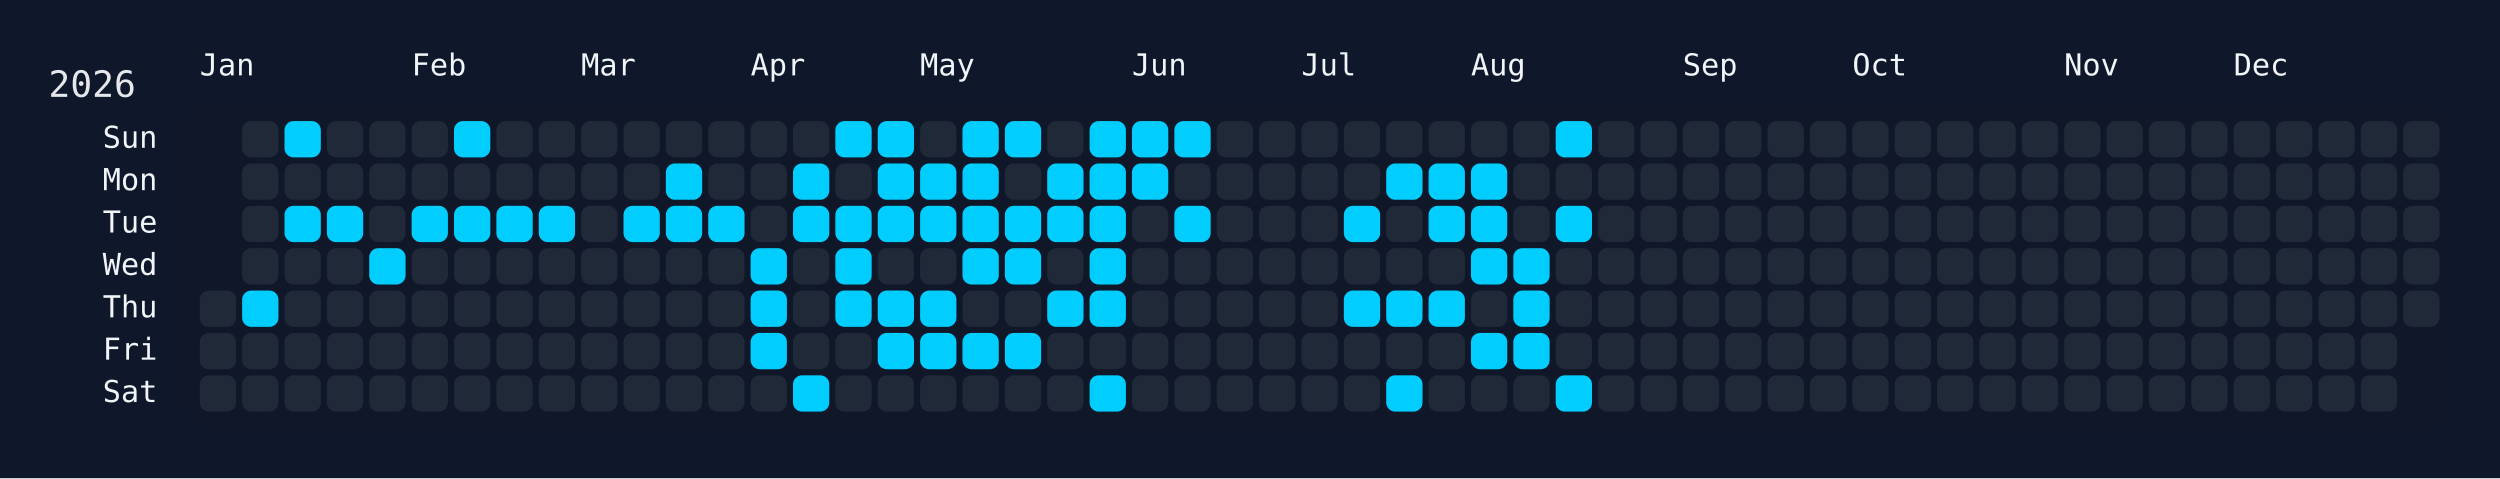
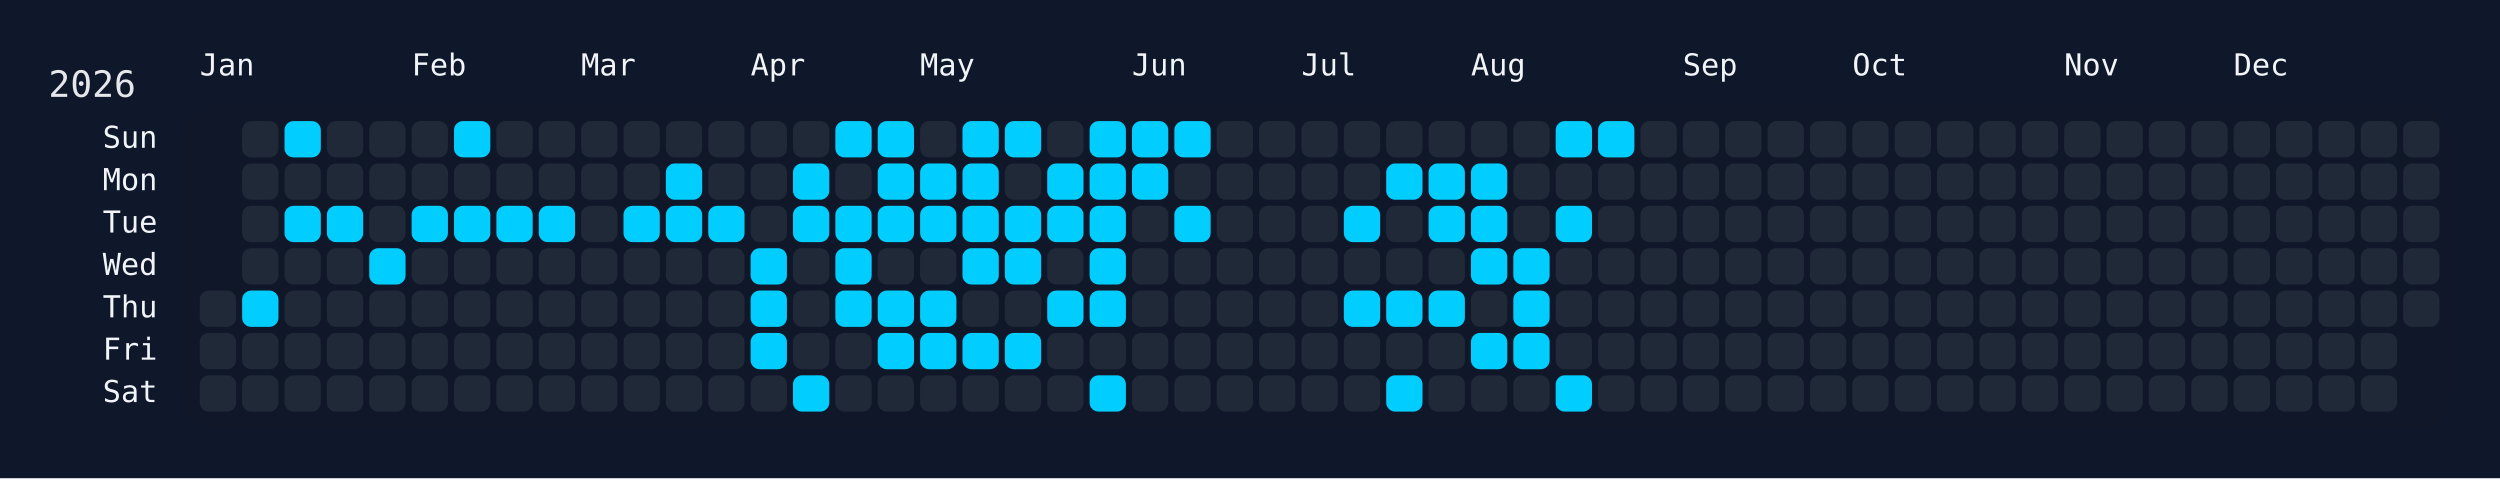
<svg xmlns="http://www.w3.org/2000/svg" width="826" height="158" viewBox="0 0 826 158">
  <rect width="826" height="158" fill="#0f172a" />
  <rect x="60" y="34" width="750" height="108" rx="12" ry="12" fill="rgba(15, 23, 42, 0.8)" />
  <text x="16" y="32" font-size="12" fill="#e5e7eb" font-family="JetBrains Mono, ui-monospace, SFMono-Regular, Menlo, Monaco, Consolas, monospace">2026</text>
  <text x="66" y="18" font-size="10" fill="#f1f5f9" font-family="JetBrains Mono, ui-monospace, SFMono-Regular, Menlo, Monaco, Consolas, monospace" dominant-baseline="hanging">Jan</text>
  <text x="136" y="18" font-size="10" fill="#f1f5f9" font-family="JetBrains Mono, ui-monospace, SFMono-Regular, Menlo, Monaco, Consolas, monospace" dominant-baseline="hanging">Feb</text>
  <text x="192" y="18" font-size="10" fill="#f1f5f9" font-family="JetBrains Mono, ui-monospace, SFMono-Regular, Menlo, Monaco, Consolas, monospace" dominant-baseline="hanging">Mar</text>
  <text x="248" y="18" font-size="10" fill="#f1f5f9" font-family="JetBrains Mono, ui-monospace, SFMono-Regular, Menlo, Monaco, Consolas, monospace" dominant-baseline="hanging">Apr</text>
  <text x="304" y="18" font-size="10" fill="#f1f5f9" font-family="JetBrains Mono, ui-monospace, SFMono-Regular, Menlo, Monaco, Consolas, monospace" dominant-baseline="hanging">May</text>
  <text x="374" y="18" font-size="10" fill="#f1f5f9" font-family="JetBrains Mono, ui-monospace, SFMono-Regular, Menlo, Monaco, Consolas, monospace" dominant-baseline="hanging">Jun</text>
  <text x="430" y="18" font-size="10" fill="#f1f5f9" font-family="JetBrains Mono, ui-monospace, SFMono-Regular, Menlo, Monaco, Consolas, monospace" dominant-baseline="hanging">Jul</text>
  <text x="486" y="18" font-size="10" fill="#f1f5f9" font-family="JetBrains Mono, ui-monospace, SFMono-Regular, Menlo, Monaco, Consolas, monospace" dominant-baseline="hanging">Aug</text>
  <text x="556" y="18" font-size="10" fill="#f1f5f9" font-family="JetBrains Mono, ui-monospace, SFMono-Regular, Menlo, Monaco, Consolas, monospace" dominant-baseline="hanging">Sep</text>
  <text x="612" y="18" font-size="10" fill="#f1f5f9" font-family="JetBrains Mono, ui-monospace, SFMono-Regular, Menlo, Monaco, Consolas, monospace" dominant-baseline="hanging">Oct</text>
  <text x="682" y="18" font-size="10" fill="#f1f5f9" font-family="JetBrains Mono, ui-monospace, SFMono-Regular, Menlo, Monaco, Consolas, monospace" dominant-baseline="hanging">Nov</text>
  <text x="738" y="18" font-size="10" fill="#f1f5f9" font-family="JetBrains Mono, ui-monospace, SFMono-Regular, Menlo, Monaco, Consolas, monospace" dominant-baseline="hanging">Dec</text>
  <text x="52" y="46.0" font-size="10" fill="#f1f5f9" font-family="JetBrains Mono, ui-monospace, SFMono-Regular, Menlo, Monaco, Consolas, monospace" text-anchor="end" dominant-baseline="middle">Sun</text>
  <text x="52" y="60.0" font-size="10" fill="#f1f5f9" font-family="JetBrains Mono, ui-monospace, SFMono-Regular, Menlo, Monaco, Consolas, monospace" text-anchor="end" dominant-baseline="middle">Mon</text>
  <text x="52" y="74.0" font-size="10" fill="#f1f5f9" font-family="JetBrains Mono, ui-monospace, SFMono-Regular, Menlo, Monaco, Consolas, monospace" text-anchor="end" dominant-baseline="middle">Tue</text>
  <text x="52" y="88.0" font-size="10" fill="#f1f5f9" font-family="JetBrains Mono, ui-monospace, SFMono-Regular, Menlo, Monaco, Consolas, monospace" text-anchor="end" dominant-baseline="middle">Wed</text>
  <text x="52" y="102.0" font-size="10" fill="#f1f5f9" font-family="JetBrains Mono, ui-monospace, SFMono-Regular, Menlo, Monaco, Consolas, monospace" text-anchor="end" dominant-baseline="middle">Thu</text>
  <text x="52" y="116.0" font-size="10" fill="#f1f5f9" font-family="JetBrains Mono, ui-monospace, SFMono-Regular, Menlo, Monaco, Consolas, monospace" text-anchor="end" dominant-baseline="middle">Fri</text>
  <text x="52" y="130.0" font-size="10" fill="#f1f5f9" font-family="JetBrains Mono, ui-monospace, SFMono-Regular, Menlo, Monaco, Consolas, monospace" text-anchor="end" dominant-baseline="middle">Sat</text>
  <g transform="translate(66,40)">
    <rect x="0" y="56" width="12" height="12" rx="3" ry="3" fill="#1f2937" data-date="2026-01-01" />
    <rect x="0" y="70" width="12" height="12" rx="3" ry="3" fill="#1f2937" data-date="2026-01-02" />
    <rect x="0" y="84" width="12" height="12" rx="3" ry="3" fill="#1f2937" data-date="2026-01-03" />
    <rect x="14" y="0" width="12" height="12" rx="3" ry="3" fill="#1f2937" data-date="2026-01-04" />
    <rect x="14" y="14" width="12" height="12" rx="3" ry="3" fill="#1f2937" data-date="2026-01-05" />
    <rect x="14" y="28" width="12" height="12" rx="3" ry="3" fill="#1f2937" data-date="2026-01-06" />
    <rect x="14" y="42" width="12" height="12" rx="3" ry="3" fill="#1f2937" data-date="2026-01-07" />
    <rect x="14" y="56" width="12" height="12" rx="3" ry="3" fill="#01cdfe" data-date="2026-01-08" />
    <rect x="14" y="70" width="12" height="12" rx="3" ry="3" fill="#1f2937" data-date="2026-01-09" />
    <rect x="14" y="84" width="12" height="12" rx="3" ry="3" fill="#1f2937" data-date="2026-01-10" />
    <rect x="28" y="0" width="12" height="12" rx="3" ry="3" fill="#01cdfe" data-date="2026-01-11" />
    <rect x="28" y="14" width="12" height="12" rx="3" ry="3" fill="#1f2937" data-date="2026-01-12" />
    <rect x="28" y="28" width="12" height="12" rx="3" ry="3" fill="#01cdfe" data-date="2026-01-13" />
    <rect x="28" y="42" width="12" height="12" rx="3" ry="3" fill="#1f2937" data-date="2026-01-14" />
    <rect x="28" y="56" width="12" height="12" rx="3" ry="3" fill="#1f2937" data-date="2026-01-15" />
    <rect x="28" y="70" width="12" height="12" rx="3" ry="3" fill="#1f2937" data-date="2026-01-16" />
    <rect x="28" y="84" width="12" height="12" rx="3" ry="3" fill="#1f2937" data-date="2026-01-17" />
    <rect x="42" y="0" width="12" height="12" rx="3" ry="3" fill="#1f2937" data-date="2026-01-18" />
    <rect x="42" y="14" width="12" height="12" rx="3" ry="3" fill="#1f2937" data-date="2026-01-19" />
    <rect x="42" y="28" width="12" height="12" rx="3" ry="3" fill="#01cdfe" data-date="2026-01-20" />
    <rect x="42" y="42" width="12" height="12" rx="3" ry="3" fill="#1f2937" data-date="2026-01-21" />
    <rect x="42" y="56" width="12" height="12" rx="3" ry="3" fill="#1f2937" data-date="2026-01-22" />
    <rect x="42" y="70" width="12" height="12" rx="3" ry="3" fill="#1f2937" data-date="2026-01-23" />
    <rect x="42" y="84" width="12" height="12" rx="3" ry="3" fill="#1f2937" data-date="2026-01-24" />
    <rect x="56" y="0" width="12" height="12" rx="3" ry="3" fill="#1f2937" data-date="2026-01-25" />
    <rect x="56" y="14" width="12" height="12" rx="3" ry="3" fill="#1f2937" data-date="2026-01-26" />
    <rect x="56" y="28" width="12" height="12" rx="3" ry="3" fill="#1f2937" data-date="2026-01-27" />
    <rect x="56" y="42" width="12" height="12" rx="3" ry="3" fill="#01cdfe" data-date="2026-01-28" />
    <rect x="56" y="56" width="12" height="12" rx="3" ry="3" fill="#1f2937" data-date="2026-01-29" />
    <rect x="56" y="70" width="12" height="12" rx="3" ry="3" fill="#1f2937" data-date="2026-01-30" />
    <rect x="56" y="84" width="12" height="12" rx="3" ry="3" fill="#1f2937" data-date="2026-01-31" />
    <rect x="70" y="0" width="12" height="12" rx="3" ry="3" fill="#1f2937" data-date="2026-02-01" />
    <rect x="70" y="14" width="12" height="12" rx="3" ry="3" fill="#1f2937" data-date="2026-02-02" />
    <rect x="70" y="28" width="12" height="12" rx="3" ry="3" fill="#01cdfe" data-date="2026-02-03" />
    <rect x="70" y="42" width="12" height="12" rx="3" ry="3" fill="#1f2937" data-date="2026-02-04" />
    <rect x="70" y="56" width="12" height="12" rx="3" ry="3" fill="#1f2937" data-date="2026-02-05" />
    <rect x="70" y="70" width="12" height="12" rx="3" ry="3" fill="#1f2937" data-date="2026-02-06" />
    <rect x="70" y="84" width="12" height="12" rx="3" ry="3" fill="#1f2937" data-date="2026-02-07" />
    <rect x="84" y="0" width="12" height="12" rx="3" ry="3" fill="#01cdfe" data-date="2026-02-08" />
    <rect x="84" y="14" width="12" height="12" rx="3" ry="3" fill="#1f2937" data-date="2026-02-09" />
    <rect x="84" y="28" width="12" height="12" rx="3" ry="3" fill="#01cdfe" data-date="2026-02-10" />
    <rect x="84" y="42" width="12" height="12" rx="3" ry="3" fill="#1f2937" data-date="2026-02-11" />
    <rect x="84" y="56" width="12" height="12" rx="3" ry="3" fill="#1f2937" data-date="2026-02-12" />
    <rect x="84" y="70" width="12" height="12" rx="3" ry="3" fill="#1f2937" data-date="2026-02-13" />
    <rect x="84" y="84" width="12" height="12" rx="3" ry="3" fill="#1f2937" data-date="2026-02-14" />
    <rect x="98" y="0" width="12" height="12" rx="3" ry="3" fill="#1f2937" data-date="2026-02-15" />
    <rect x="98" y="14" width="12" height="12" rx="3" ry="3" fill="#1f2937" data-date="2026-02-16" />
    <rect x="98" y="28" width="12" height="12" rx="3" ry="3" fill="#01cdfe" data-date="2026-02-17" />
    <rect x="98" y="42" width="12" height="12" rx="3" ry="3" fill="#1f2937" data-date="2026-02-18" />
    <rect x="98" y="56" width="12" height="12" rx="3" ry="3" fill="#1f2937" data-date="2026-02-19" />
    <rect x="98" y="70" width="12" height="12" rx="3" ry="3" fill="#1f2937" data-date="2026-02-20" />
    <rect x="98" y="84" width="12" height="12" rx="3" ry="3" fill="#1f2937" data-date="2026-02-21" />
    <rect x="112" y="0" width="12" height="12" rx="3" ry="3" fill="#1f2937" data-date="2026-02-22" />
    <rect x="112" y="14" width="12" height="12" rx="3" ry="3" fill="#1f2937" data-date="2026-02-23" />
    <rect x="112" y="28" width="12" height="12" rx="3" ry="3" fill="#01cdfe" data-date="2026-02-24" />
    <rect x="112" y="42" width="12" height="12" rx="3" ry="3" fill="#1f2937" data-date="2026-02-25" />
    <rect x="112" y="56" width="12" height="12" rx="3" ry="3" fill="#1f2937" data-date="2026-02-26" />
    <rect x="112" y="70" width="12" height="12" rx="3" ry="3" fill="#1f2937" data-date="2026-02-27" />
    <rect x="112" y="84" width="12" height="12" rx="3" ry="3" fill="#1f2937" data-date="2026-02-28" />
    <rect x="126" y="0" width="12" height="12" rx="3" ry="3" fill="#1f2937" data-date="2026-03-01" />
    <rect x="126" y="14" width="12" height="12" rx="3" ry="3" fill="#1f2937" data-date="2026-03-02" />
    <rect x="126" y="28" width="12" height="12" rx="3" ry="3" fill="#1f2937" data-date="2026-03-03" />
    <rect x="126" y="42" width="12" height="12" rx="3" ry="3" fill="#1f2937" data-date="2026-03-04" />
    <rect x="126" y="56" width="12" height="12" rx="3" ry="3" fill="#1f2937" data-date="2026-03-05" />
    <rect x="126" y="70" width="12" height="12" rx="3" ry="3" fill="#1f2937" data-date="2026-03-06" />
    <rect x="126" y="84" width="12" height="12" rx="3" ry="3" fill="#1f2937" data-date="2026-03-07" />
    <rect x="140" y="0" width="12" height="12" rx="3" ry="3" fill="#1f2937" data-date="2026-03-08" />
    <rect x="140" y="14" width="12" height="12" rx="3" ry="3" fill="#1f2937" data-date="2026-03-09" />
    <rect x="140" y="28" width="12" height="12" rx="3" ry="3" fill="#01cdfe" data-date="2026-03-10" />
    <rect x="140" y="42" width="12" height="12" rx="3" ry="3" fill="#1f2937" data-date="2026-03-11" />
    <rect x="140" y="56" width="12" height="12" rx="3" ry="3" fill="#1f2937" data-date="2026-03-12" />
    <rect x="140" y="70" width="12" height="12" rx="3" ry="3" fill="#1f2937" data-date="2026-03-13" />
    <rect x="140" y="84" width="12" height="12" rx="3" ry="3" fill="#1f2937" data-date="2026-03-14" />
    <rect x="154" y="0" width="12" height="12" rx="3" ry="3" fill="#1f2937" data-date="2026-03-15" />
    <rect x="154" y="14" width="12" height="12" rx="3" ry="3" fill="#01cdfe" data-date="2026-03-16" />
    <rect x="154" y="28" width="12" height="12" rx="3" ry="3" fill="#01cdfe" data-date="2026-03-17" />
    <rect x="154" y="42" width="12" height="12" rx="3" ry="3" fill="#1f2937" data-date="2026-03-18" />
    <rect x="154" y="56" width="12" height="12" rx="3" ry="3" fill="#1f2937" data-date="2026-03-19" />
    <rect x="154" y="70" width="12" height="12" rx="3" ry="3" fill="#1f2937" data-date="2026-03-20" />
    <rect x="154" y="84" width="12" height="12" rx="3" ry="3" fill="#1f2937" data-date="2026-03-21" />
    <rect x="168" y="0" width="12" height="12" rx="3" ry="3" fill="#1f2937" data-date="2026-03-22" />
    <rect x="168" y="14" width="12" height="12" rx="3" ry="3" fill="#1f2937" data-date="2026-03-23" />
    <rect x="168" y="28" width="12" height="12" rx="3" ry="3" fill="#01cdfe" data-date="2026-03-24" />
    <rect x="168" y="42" width="12" height="12" rx="3" ry="3" fill="#1f2937" data-date="2026-03-25" />
    <rect x="168" y="56" width="12" height="12" rx="3" ry="3" fill="#1f2937" data-date="2026-03-26" />
    <rect x="168" y="70" width="12" height="12" rx="3" ry="3" fill="#1f2937" data-date="2026-03-27" />
    <rect x="168" y="84" width="12" height="12" rx="3" ry="3" fill="#1f2937" data-date="2026-03-28" />
    <rect x="182" y="0" width="12" height="12" rx="3" ry="3" fill="#1f2937" data-date="2026-03-29" />
    <rect x="182" y="14" width="12" height="12" rx="3" ry="3" fill="#1f2937" data-date="2026-03-30" />
    <rect x="182" y="28" width="12" height="12" rx="3" ry="3" fill="#1f2937" data-date="2026-03-31" />
    <rect x="182" y="42" width="12" height="12" rx="3" ry="3" fill="#01cdfe" data-date="2026-04-01" />
    <rect x="182" y="56" width="12" height="12" rx="3" ry="3" fill="#01cdfe" data-date="2026-04-02" />
    <rect x="182" y="70" width="12" height="12" rx="3" ry="3" fill="#01cdfe" data-date="2026-04-03" />
    <rect x="182" y="84" width="12" height="12" rx="3" ry="3" fill="#1f2937" data-date="2026-04-04" />
    <rect x="196" y="0" width="12" height="12" rx="3" ry="3" fill="#1f2937" data-date="2026-04-05" />
    <rect x="196" y="14" width="12" height="12" rx="3" ry="3" fill="#01cdfe" data-date="2026-04-06" />
    <rect x="196" y="28" width="12" height="12" rx="3" ry="3" fill="#01cdfe" data-date="2026-04-07" />
    <rect x="196" y="42" width="12" height="12" rx="3" ry="3" fill="#1f2937" data-date="2026-04-08" />
    <rect x="196" y="56" width="12" height="12" rx="3" ry="3" fill="#1f2937" data-date="2026-04-09" />
    <rect x="196" y="70" width="12" height="12" rx="3" ry="3" fill="#1f2937" data-date="2026-04-10" />
    <rect x="196" y="84" width="12" height="12" rx="3" ry="3" fill="#01cdfe" data-date="2026-04-11" />
    <rect x="210" y="0" width="12" height="12" rx="3" ry="3" fill="#01cdfe" data-date="2026-04-12" />
    <rect x="210" y="14" width="12" height="12" rx="3" ry="3" fill="#1f2937" data-date="2026-04-13" />
    <rect x="210" y="28" width="12" height="12" rx="3" ry="3" fill="#01cdfe" data-date="2026-04-14" />
    <rect x="210" y="42" width="12" height="12" rx="3" ry="3" fill="#01cdfe" data-date="2026-04-15" />
    <rect x="210" y="56" width="12" height="12" rx="3" ry="3" fill="#01cdfe" data-date="2026-04-16" />
    <rect x="210" y="70" width="12" height="12" rx="3" ry="3" fill="#1f2937" data-date="2026-04-17" />
    <rect x="210" y="84" width="12" height="12" rx="3" ry="3" fill="#1f2937" data-date="2026-04-18" />
    <rect x="224" y="0" width="12" height="12" rx="3" ry="3" fill="#01cdfe" data-date="2026-04-19" />
    <rect x="224" y="14" width="12" height="12" rx="3" ry="3" fill="#01cdfe" data-date="2026-04-20" />
    <rect x="224" y="28" width="12" height="12" rx="3" ry="3" fill="#01cdfe" data-date="2026-04-21" />
    <rect x="224" y="42" width="12" height="12" rx="3" ry="3" fill="#1f2937" data-date="2026-04-22" />
    <rect x="224" y="56" width="12" height="12" rx="3" ry="3" fill="#01cdfe" data-date="2026-04-23" />
    <rect x="224" y="70" width="12" height="12" rx="3" ry="3" fill="#01cdfe" data-date="2026-04-24" />
    <rect x="224" y="84" width="12" height="12" rx="3" ry="3" fill="#1f2937" data-date="2026-04-25" />
    <rect x="238" y="0" width="12" height="12" rx="3" ry="3" fill="#1f2937" data-date="2026-04-26" />
    <rect x="238" y="14" width="12" height="12" rx="3" ry="3" fill="#01cdfe" data-date="2026-04-27" />
    <rect x="238" y="28" width="12" height="12" rx="3" ry="3" fill="#01cdfe" data-date="2026-04-28" />
    <rect x="238" y="42" width="12" height="12" rx="3" ry="3" fill="#1f2937" data-date="2026-04-29" />
    <rect x="238" y="56" width="12" height="12" rx="3" ry="3" fill="#01cdfe" data-date="2026-04-30" />
    <rect x="238" y="70" width="12" height="12" rx="3" ry="3" fill="#01cdfe" data-date="2026-05-01" />
    <rect x="238" y="84" width="12" height="12" rx="3" ry="3" fill="#1f2937" data-date="2026-05-02" />
    <rect x="252" y="0" width="12" height="12" rx="3" ry="3" fill="#01cdfe" data-date="2026-05-03" />
    <rect x="252" y="14" width="12" height="12" rx="3" ry="3" fill="#01cdfe" data-date="2026-05-04" />
    <rect x="252" y="28" width="12" height="12" rx="3" ry="3" fill="#01cdfe" data-date="2026-05-05" />
    <rect x="252" y="42" width="12" height="12" rx="3" ry="3" fill="#01cdfe" data-date="2026-05-06" />
    <rect x="252" y="56" width="12" height="12" rx="3" ry="3" fill="#1f2937" data-date="2026-05-07" />
    <rect x="252" y="70" width="12" height="12" rx="3" ry="3" fill="#01cdfe" data-date="2026-05-08" />
    <rect x="252" y="84" width="12" height="12" rx="3" ry="3" fill="#1f2937" data-date="2026-05-09" />
    <rect x="266" y="0" width="12" height="12" rx="3" ry="3" fill="#01cdfe" data-date="2026-05-10" />
    <rect x="266" y="14" width="12" height="12" rx="3" ry="3" fill="#1f2937" data-date="2026-05-11" />
    <rect x="266" y="28" width="12" height="12" rx="3" ry="3" fill="#01cdfe" data-date="2026-05-12" />
    <rect x="266" y="42" width="12" height="12" rx="3" ry="3" fill="#01cdfe" data-date="2026-05-13" />
    <rect x="266" y="56" width="12" height="12" rx="3" ry="3" fill="#1f2937" data-date="2026-05-14" />
    <rect x="266" y="70" width="12" height="12" rx="3" ry="3" fill="#01cdfe" data-date="2026-05-15" />
    <rect x="266" y="84" width="12" height="12" rx="3" ry="3" fill="#1f2937" data-date="2026-05-16" />
    <rect x="280" y="0" width="12" height="12" rx="3" ry="3" fill="#1f2937" data-date="2026-05-17" />
    <rect x="280" y="14" width="12" height="12" rx="3" ry="3" fill="#01cdfe" data-date="2026-05-18" />
    <rect x="280" y="28" width="12" height="12" rx="3" ry="3" fill="#01cdfe" data-date="2026-05-19" />
    <rect x="280" y="42" width="12" height="12" rx="3" ry="3" fill="#1f2937" data-date="2026-05-20" />
    <rect x="280" y="56" width="12" height="12" rx="3" ry="3" fill="#01cdfe" data-date="2026-05-21" />
    <rect x="280" y="70" width="12" height="12" rx="3" ry="3" fill="#1f2937" data-date="2026-05-22" />
    <rect x="280" y="84" width="12" height="12" rx="3" ry="3" fill="#1f2937" data-date="2026-05-23" />
    <rect x="294" y="0" width="12" height="12" rx="3" ry="3" fill="#01cdfe" data-date="2026-05-24" />
    <rect x="294" y="14" width="12" height="12" rx="3" ry="3" fill="#01cdfe" data-date="2026-05-25" />
    <rect x="294" y="28" width="12" height="12" rx="3" ry="3" fill="#01cdfe" data-date="2026-05-26" />
    <rect x="294" y="42" width="12" height="12" rx="3" ry="3" fill="#01cdfe" data-date="2026-05-27" />
    <rect x="294" y="56" width="12" height="12" rx="3" ry="3" fill="#01cdfe" data-date="2026-05-28" />
    <rect x="294" y="70" width="12" height="12" rx="3" ry="3" fill="#1f2937" data-date="2026-05-29" />
    <rect x="294" y="84" width="12" height="12" rx="3" ry="3" fill="#01cdfe" data-date="2026-05-30" />
    <rect x="308" y="0" width="12" height="12" rx="3" ry="3" fill="#01cdfe" data-date="2026-05-31" />
    <rect x="308" y="14" width="12" height="12" rx="3" ry="3" fill="#01cdfe" data-date="2026-06-01" />
    <rect x="308" y="28" width="12" height="12" rx="3" ry="3" fill="#1f2937" data-date="2026-06-02" />
    <rect x="308" y="42" width="12" height="12" rx="3" ry="3" fill="#1f2937" data-date="2026-06-03" />
    <rect x="308" y="56" width="12" height="12" rx="3" ry="3" fill="#1f2937" data-date="2026-06-04" />
    <rect x="308" y="70" width="12" height="12" rx="3" ry="3" fill="#1f2937" data-date="2026-06-05" />
    <rect x="308" y="84" width="12" height="12" rx="3" ry="3" fill="#1f2937" data-date="2026-06-06" />
    <rect x="322" y="0" width="12" height="12" rx="3" ry="3" fill="#01cdfe" data-date="2026-06-07" />
    <rect x="322" y="14" width="12" height="12" rx="3" ry="3" fill="#1f2937" data-date="2026-06-08" />
    <rect x="322" y="28" width="12" height="12" rx="3" ry="3" fill="#01cdfe" data-date="2026-06-09" />
    <rect x="322" y="42" width="12" height="12" rx="3" ry="3" fill="#1f2937" data-date="2026-06-10" />
    <rect x="322" y="56" width="12" height="12" rx="3" ry="3" fill="#1f2937" data-date="2026-06-11" />
    <rect x="322" y="70" width="12" height="12" rx="3" ry="3" fill="#1f2937" data-date="2026-06-12" />
    <rect x="322" y="84" width="12" height="12" rx="3" ry="3" fill="#1f2937" data-date="2026-06-13" />
    <rect x="336" y="0" width="12" height="12" rx="3" ry="3" fill="#1f2937" data-date="2026-06-14" />
    <rect x="336" y="14" width="12" height="12" rx="3" ry="3" fill="#1f2937" data-date="2026-06-15" />
    <rect x="336" y="28" width="12" height="12" rx="3" ry="3" fill="#1f2937" data-date="2026-06-16" />
    <rect x="336" y="42" width="12" height="12" rx="3" ry="3" fill="#1f2937" data-date="2026-06-17" />
    <rect x="336" y="56" width="12" height="12" rx="3" ry="3" fill="#1f2937" data-date="2026-06-18" />
    <rect x="336" y="70" width="12" height="12" rx="3" ry="3" fill="#1f2937" data-date="2026-06-19" />
    <rect x="336" y="84" width="12" height="12" rx="3" ry="3" fill="#1f2937" data-date="2026-06-20" />
    <rect x="350" y="0" width="12" height="12" rx="3" ry="3" fill="#1f2937" data-date="2026-06-21" />
    <rect x="350" y="14" width="12" height="12" rx="3" ry="3" fill="#1f2937" data-date="2026-06-22" />
    <rect x="350" y="28" width="12" height="12" rx="3" ry="3" fill="#1f2937" data-date="2026-06-23" />
    <rect x="350" y="42" width="12" height="12" rx="3" ry="3" fill="#1f2937" data-date="2026-06-24" />
    <rect x="350" y="56" width="12" height="12" rx="3" ry="3" fill="#1f2937" data-date="2026-06-25" />
    <rect x="350" y="70" width="12" height="12" rx="3" ry="3" fill="#1f2937" data-date="2026-06-26" />
    <rect x="350" y="84" width="12" height="12" rx="3" ry="3" fill="#1f2937" data-date="2026-06-27" />
    <rect x="364" y="0" width="12" height="12" rx="3" ry="3" fill="#1f2937" data-date="2026-06-28" />
    <rect x="364" y="14" width="12" height="12" rx="3" ry="3" fill="#1f2937" data-date="2026-06-29" />
    <rect x="364" y="28" width="12" height="12" rx="3" ry="3" fill="#1f2937" data-date="2026-06-30" />
    <rect x="364" y="42" width="12" height="12" rx="3" ry="3" fill="#1f2937" data-date="2026-07-01" />
    <rect x="364" y="56" width="12" height="12" rx="3" ry="3" fill="#1f2937" data-date="2026-07-02" />
    <rect x="364" y="70" width="12" height="12" rx="3" ry="3" fill="#1f2937" data-date="2026-07-03" />
    <rect x="364" y="84" width="12" height="12" rx="3" ry="3" fill="#1f2937" data-date="2026-07-04" />
    <rect x="378" y="0" width="12" height="12" rx="3" ry="3" fill="#1f2937" data-date="2026-07-05" />
    <rect x="378" y="14" width="12" height="12" rx="3" ry="3" fill="#1f2937" data-date="2026-07-06" />
    <rect x="378" y="28" width="12" height="12" rx="3" ry="3" fill="#01cdfe" data-date="2026-07-07" />
    <rect x="378" y="42" width="12" height="12" rx="3" ry="3" fill="#1f2937" data-date="2026-07-08" />
    <rect x="378" y="56" width="12" height="12" rx="3" ry="3" fill="#01cdfe" data-date="2026-07-09" />
    <rect x="378" y="70" width="12" height="12" rx="3" ry="3" fill="#1f2937" data-date="2026-07-10" />
    <rect x="378" y="84" width="12" height="12" rx="3" ry="3" fill="#1f2937" data-date="2026-07-11" />
    <rect x="392" y="0" width="12" height="12" rx="3" ry="3" fill="#1f2937" data-date="2026-07-12" />
    <rect x="392" y="14" width="12" height="12" rx="3" ry="3" fill="#01cdfe" data-date="2026-07-13" />
    <rect x="392" y="28" width="12" height="12" rx="3" ry="3" fill="#1f2937" data-date="2026-07-14" />
    <rect x="392" y="42" width="12" height="12" rx="3" ry="3" fill="#1f2937" data-date="2026-07-15" />
    <rect x="392" y="56" width="12" height="12" rx="3" ry="3" fill="#01cdfe" data-date="2026-07-16" />
    <rect x="392" y="70" width="12" height="12" rx="3" ry="3" fill="#1f2937" data-date="2026-07-17" />
    <rect x="392" y="84" width="12" height="12" rx="3" ry="3" fill="#01cdfe" data-date="2026-07-18" />
    <rect x="406" y="0" width="12" height="12" rx="3" ry="3" fill="#1f2937" data-date="2026-07-19" />
    <rect x="406" y="14" width="12" height="12" rx="3" ry="3" fill="#01cdfe" data-date="2026-07-20" />
    <rect x="406" y="28" width="12" height="12" rx="3" ry="3" fill="#01cdfe" data-date="2026-07-21" />
    <rect x="406" y="42" width="12" height="12" rx="3" ry="3" fill="#1f2937" data-date="2026-07-22" />
    <rect x="406" y="56" width="12" height="12" rx="3" ry="3" fill="#01cdfe" data-date="2026-07-23" />
    <rect x="406" y="70" width="12" height="12" rx="3" ry="3" fill="#1f2937" data-date="2026-07-24" />
    <rect x="406" y="84" width="12" height="12" rx="3" ry="3" fill="#1f2937" data-date="2026-07-25" />
    <rect x="420" y="0" width="12" height="12" rx="3" ry="3" fill="#1f2937" data-date="2026-07-26" />
    <rect x="420" y="14" width="12" height="12" rx="3" ry="3" fill="#01cdfe" data-date="2026-07-27" />
    <rect x="420" y="28" width="12" height="12" rx="3" ry="3" fill="#01cdfe" data-date="2026-07-28" />
    <rect x="420" y="42" width="12" height="12" rx="3" ry="3" fill="#01cdfe" data-date="2026-07-29" />
    <rect x="420" y="56" width="12" height="12" rx="3" ry="3" fill="#1f2937" data-date="2026-07-30" />
    <rect x="420" y="70" width="12" height="12" rx="3" ry="3" fill="#01cdfe" data-date="2026-07-31" />
    <rect x="420" y="84" width="12" height="12" rx="3" ry="3" fill="#1f2937" data-date="2026-08-01" />
    <rect x="434" y="0" width="12" height="12" rx="3" ry="3" fill="#1f2937" data-date="2026-08-02" />
    <rect x="434" y="14" width="12" height="12" rx="3" ry="3" fill="#1f2937" data-date="2026-08-03" />
    <rect x="434" y="28" width="12" height="12" rx="3" ry="3" fill="#1f2937" data-date="2026-08-04" />
    <rect x="434" y="42" width="12" height="12" rx="3" ry="3" fill="#01cdfe" data-date="2026-08-05" />
    <rect x="434" y="56" width="12" height="12" rx="3" ry="3" fill="#01cdfe" data-date="2026-08-06" />
    <rect x="434" y="70" width="12" height="12" rx="3" ry="3" fill="#01cdfe" data-date="2026-08-07" />
    <rect x="434" y="84" width="12" height="12" rx="3" ry="3" fill="#1f2937" data-date="2026-08-08" />
    <rect x="448" y="0" width="12" height="12" rx="3" ry="3" fill="#01cdfe" data-date="2026-08-09" />
    <rect x="448" y="14" width="12" height="12" rx="3" ry="3" fill="#1f2937" data-date="2026-08-10" />
    <rect x="448" y="28" width="12" height="12" rx="3" ry="3" fill="#01cdfe" data-date="2026-08-11" />
    <rect x="448" y="42" width="12" height="12" rx="3" ry="3" fill="#1f2937" data-date="2026-08-12" />
    <rect x="448" y="56" width="12" height="12" rx="3" ry="3" fill="#1f2937" data-date="2026-08-13" />
    <rect x="448" y="70" width="12" height="12" rx="3" ry="3" fill="#1f2937" data-date="2026-08-14" />
    <rect x="448" y="84" width="12" height="12" rx="3" ry="3" fill="#01cdfe" data-date="2026-08-15" />
-     <rect x="462" y="0" width="12" height="12" rx="3" ry="3" fill="#1f2937" data-date="2026-08-16" />
+     <rect x="462" y="0" width="12" height="12" rx="3" ry="3" fill="#01cdfe" data-date="2026-08-16" />
    <rect x="462" y="14" width="12" height="12" rx="3" ry="3" fill="#1f2937" data-date="2026-08-17" />
    <rect x="462" y="28" width="12" height="12" rx="3" ry="3" fill="#1f2937" data-date="2026-08-18" />
    <rect x="462" y="42" width="12" height="12" rx="3" ry="3" fill="#1f2937" data-date="2026-08-19" />
    <rect x="462" y="56" width="12" height="12" rx="3" ry="3" fill="#1f2937" data-date="2026-08-20" />
    <rect x="462" y="70" width="12" height="12" rx="3" ry="3" fill="#1f2937" data-date="2026-08-21" />
    <rect x="462" y="84" width="12" height="12" rx="3" ry="3" fill="#1f2937" data-date="2026-08-22" />
    <rect x="476" y="0" width="12" height="12" rx="3" ry="3" fill="#1f2937" data-date="2026-08-23" />
    <rect x="476" y="14" width="12" height="12" rx="3" ry="3" fill="#1f2937" data-date="2026-08-24" />
    <rect x="476" y="28" width="12" height="12" rx="3" ry="3" fill="#1f2937" data-date="2026-08-25" />
    <rect x="476" y="42" width="12" height="12" rx="3" ry="3" fill="#1f2937" data-date="2026-08-26" />
    <rect x="476" y="56" width="12" height="12" rx="3" ry="3" fill="#1f2937" data-date="2026-08-27" />
    <rect x="476" y="70" width="12" height="12" rx="3" ry="3" fill="#1f2937" data-date="2026-08-28" />
    <rect x="476" y="84" width="12" height="12" rx="3" ry="3" fill="#1f2937" data-date="2026-08-29" />
    <rect x="490" y="0" width="12" height="12" rx="3" ry="3" fill="#1f2937" data-date="2026-08-30" />
    <rect x="490" y="14" width="12" height="12" rx="3" ry="3" fill="#1f2937" data-date="2026-08-31" />
    <rect x="490" y="28" width="12" height="12" rx="3" ry="3" fill="#1f2937" data-date="2026-09-01" />
    <rect x="490" y="42" width="12" height="12" rx="3" ry="3" fill="#1f2937" data-date="2026-09-02" />
    <rect x="490" y="56" width="12" height="12" rx="3" ry="3" fill="#1f2937" data-date="2026-09-03" />
    <rect x="490" y="70" width="12" height="12" rx="3" ry="3" fill="#1f2937" data-date="2026-09-04" />
    <rect x="490" y="84" width="12" height="12" rx="3" ry="3" fill="#1f2937" data-date="2026-09-05" />
    <rect x="504" y="0" width="12" height="12" rx="3" ry="3" fill="#1f2937" data-date="2026-09-06" />
    <rect x="504" y="14" width="12" height="12" rx="3" ry="3" fill="#1f2937" data-date="2026-09-07" />
    <rect x="504" y="28" width="12" height="12" rx="3" ry="3" fill="#1f2937" data-date="2026-09-08" />
    <rect x="504" y="42" width="12" height="12" rx="3" ry="3" fill="#1f2937" data-date="2026-09-09" />
    <rect x="504" y="56" width="12" height="12" rx="3" ry="3" fill="#1f2937" data-date="2026-09-10" />
    <rect x="504" y="70" width="12" height="12" rx="3" ry="3" fill="#1f2937" data-date="2026-09-11" />
    <rect x="504" y="84" width="12" height="12" rx="3" ry="3" fill="#1f2937" data-date="2026-09-12" />
    <rect x="518" y="0" width="12" height="12" rx="3" ry="3" fill="#1f2937" data-date="2026-09-13" />
    <rect x="518" y="14" width="12" height="12" rx="3" ry="3" fill="#1f2937" data-date="2026-09-14" />
    <rect x="518" y="28" width="12" height="12" rx="3" ry="3" fill="#1f2937" data-date="2026-09-15" />
    <rect x="518" y="42" width="12" height="12" rx="3" ry="3" fill="#1f2937" data-date="2026-09-16" />
    <rect x="518" y="56" width="12" height="12" rx="3" ry="3" fill="#1f2937" data-date="2026-09-17" />
    <rect x="518" y="70" width="12" height="12" rx="3" ry="3" fill="#1f2937" data-date="2026-09-18" />
    <rect x="518" y="84" width="12" height="12" rx="3" ry="3" fill="#1f2937" data-date="2026-09-19" />
    <rect x="532" y="0" width="12" height="12" rx="3" ry="3" fill="#1f2937" data-date="2026-09-20" />
    <rect x="532" y="14" width="12" height="12" rx="3" ry="3" fill="#1f2937" data-date="2026-09-21" />
    <rect x="532" y="28" width="12" height="12" rx="3" ry="3" fill="#1f2937" data-date="2026-09-22" />
    <rect x="532" y="42" width="12" height="12" rx="3" ry="3" fill="#1f2937" data-date="2026-09-23" />
    <rect x="532" y="56" width="12" height="12" rx="3" ry="3" fill="#1f2937" data-date="2026-09-24" />
    <rect x="532" y="70" width="12" height="12" rx="3" ry="3" fill="#1f2937" data-date="2026-09-25" />
    <rect x="532" y="84" width="12" height="12" rx="3" ry="3" fill="#1f2937" data-date="2026-09-26" />
    <rect x="546" y="0" width="12" height="12" rx="3" ry="3" fill="#1f2937" data-date="2026-09-27" />
    <rect x="546" y="14" width="12" height="12" rx="3" ry="3" fill="#1f2937" data-date="2026-09-28" />
    <rect x="546" y="28" width="12" height="12" rx="3" ry="3" fill="#1f2937" data-date="2026-09-29" />
    <rect x="546" y="42" width="12" height="12" rx="3" ry="3" fill="#1f2937" data-date="2026-09-30" />
    <rect x="546" y="56" width="12" height="12" rx="3" ry="3" fill="#1f2937" data-date="2026-10-01" />
    <rect x="546" y="70" width="12" height="12" rx="3" ry="3" fill="#1f2937" data-date="2026-10-02" />
    <rect x="546" y="84" width="12" height="12" rx="3" ry="3" fill="#1f2937" data-date="2026-10-03" />
    <rect x="560" y="0" width="12" height="12" rx="3" ry="3" fill="#1f2937" data-date="2026-10-04" />
    <rect x="560" y="14" width="12" height="12" rx="3" ry="3" fill="#1f2937" data-date="2026-10-05" />
    <rect x="560" y="28" width="12" height="12" rx="3" ry="3" fill="#1f2937" data-date="2026-10-06" />
    <rect x="560" y="42" width="12" height="12" rx="3" ry="3" fill="#1f2937" data-date="2026-10-07" />
    <rect x="560" y="56" width="12" height="12" rx="3" ry="3" fill="#1f2937" data-date="2026-10-08" />
    <rect x="560" y="70" width="12" height="12" rx="3" ry="3" fill="#1f2937" data-date="2026-10-09" />
    <rect x="560" y="84" width="12" height="12" rx="3" ry="3" fill="#1f2937" data-date="2026-10-10" />
    <rect x="574" y="0" width="12" height="12" rx="3" ry="3" fill="#1f2937" data-date="2026-10-11" />
    <rect x="574" y="14" width="12" height="12" rx="3" ry="3" fill="#1f2937" data-date="2026-10-12" />
    <rect x="574" y="28" width="12" height="12" rx="3" ry="3" fill="#1f2937" data-date="2026-10-13" />
    <rect x="574" y="42" width="12" height="12" rx="3" ry="3" fill="#1f2937" data-date="2026-10-14" />
    <rect x="574" y="56" width="12" height="12" rx="3" ry="3" fill="#1f2937" data-date="2026-10-15" />
    <rect x="574" y="70" width="12" height="12" rx="3" ry="3" fill="#1f2937" data-date="2026-10-16" />
    <rect x="574" y="84" width="12" height="12" rx="3" ry="3" fill="#1f2937" data-date="2026-10-17" />
    <rect x="588" y="0" width="12" height="12" rx="3" ry="3" fill="#1f2937" data-date="2026-10-18" />
    <rect x="588" y="14" width="12" height="12" rx="3" ry="3" fill="#1f2937" data-date="2026-10-19" />
    <rect x="588" y="28" width="12" height="12" rx="3" ry="3" fill="#1f2937" data-date="2026-10-20" />
    <rect x="588" y="42" width="12" height="12" rx="3" ry="3" fill="#1f2937" data-date="2026-10-21" />
    <rect x="588" y="56" width="12" height="12" rx="3" ry="3" fill="#1f2937" data-date="2026-10-22" />
    <rect x="588" y="70" width="12" height="12" rx="3" ry="3" fill="#1f2937" data-date="2026-10-23" />
    <rect x="588" y="84" width="12" height="12" rx="3" ry="3" fill="#1f2937" data-date="2026-10-24" />
    <rect x="602" y="0" width="12" height="12" rx="3" ry="3" fill="#1f2937" data-date="2026-10-25" />
    <rect x="602" y="14" width="12" height="12" rx="3" ry="3" fill="#1f2937" data-date="2026-10-26" />
    <rect x="602" y="28" width="12" height="12" rx="3" ry="3" fill="#1f2937" data-date="2026-10-27" />
    <rect x="602" y="42" width="12" height="12" rx="3" ry="3" fill="#1f2937" data-date="2026-10-28" />
    <rect x="602" y="56" width="12" height="12" rx="3" ry="3" fill="#1f2937" data-date="2026-10-29" />
    <rect x="602" y="70" width="12" height="12" rx="3" ry="3" fill="#1f2937" data-date="2026-10-30" />
    <rect x="602" y="84" width="12" height="12" rx="3" ry="3" fill="#1f2937" data-date="2026-10-31" />
    <rect x="616" y="0" width="12" height="12" rx="3" ry="3" fill="#1f2937" data-date="2026-11-01" />
    <rect x="616" y="14" width="12" height="12" rx="3" ry="3" fill="#1f2937" data-date="2026-11-02" />
    <rect x="616" y="28" width="12" height="12" rx="3" ry="3" fill="#1f2937" data-date="2026-11-03" />
    <rect x="616" y="42" width="12" height="12" rx="3" ry="3" fill="#1f2937" data-date="2026-11-04" />
    <rect x="616" y="56" width="12" height="12" rx="3" ry="3" fill="#1f2937" data-date="2026-11-05" />
    <rect x="616" y="70" width="12" height="12" rx="3" ry="3" fill="#1f2937" data-date="2026-11-06" />
    <rect x="616" y="84" width="12" height="12" rx="3" ry="3" fill="#1f2937" data-date="2026-11-07" />
    <rect x="630" y="0" width="12" height="12" rx="3" ry="3" fill="#1f2937" data-date="2026-11-08" />
    <rect x="630" y="14" width="12" height="12" rx="3" ry="3" fill="#1f2937" data-date="2026-11-09" />
    <rect x="630" y="28" width="12" height="12" rx="3" ry="3" fill="#1f2937" data-date="2026-11-10" />
    <rect x="630" y="42" width="12" height="12" rx="3" ry="3" fill="#1f2937" data-date="2026-11-11" />
    <rect x="630" y="56" width="12" height="12" rx="3" ry="3" fill="#1f2937" data-date="2026-11-12" />
    <rect x="630" y="70" width="12" height="12" rx="3" ry="3" fill="#1f2937" data-date="2026-11-13" />
    <rect x="630" y="84" width="12" height="12" rx="3" ry="3" fill="#1f2937" data-date="2026-11-14" />
    <rect x="644" y="0" width="12" height="12" rx="3" ry="3" fill="#1f2937" data-date="2026-11-15" />
    <rect x="644" y="14" width="12" height="12" rx="3" ry="3" fill="#1f2937" data-date="2026-11-16" />
    <rect x="644" y="28" width="12" height="12" rx="3" ry="3" fill="#1f2937" data-date="2026-11-17" />
    <rect x="644" y="42" width="12" height="12" rx="3" ry="3" fill="#1f2937" data-date="2026-11-18" />
    <rect x="644" y="56" width="12" height="12" rx="3" ry="3" fill="#1f2937" data-date="2026-11-19" />
    <rect x="644" y="70" width="12" height="12" rx="3" ry="3" fill="#1f2937" data-date="2026-11-20" />
    <rect x="644" y="84" width="12" height="12" rx="3" ry="3" fill="#1f2937" data-date="2026-11-21" />
    <rect x="658" y="0" width="12" height="12" rx="3" ry="3" fill="#1f2937" data-date="2026-11-22" />
    <rect x="658" y="14" width="12" height="12" rx="3" ry="3" fill="#1f2937" data-date="2026-11-23" />
    <rect x="658" y="28" width="12" height="12" rx="3" ry="3" fill="#1f2937" data-date="2026-11-24" />
    <rect x="658" y="42" width="12" height="12" rx="3" ry="3" fill="#1f2937" data-date="2026-11-25" />
    <rect x="658" y="56" width="12" height="12" rx="3" ry="3" fill="#1f2937" data-date="2026-11-26" />
    <rect x="658" y="70" width="12" height="12" rx="3" ry="3" fill="#1f2937" data-date="2026-11-27" />
    <rect x="658" y="84" width="12" height="12" rx="3" ry="3" fill="#1f2937" data-date="2026-11-28" />
    <rect x="672" y="0" width="12" height="12" rx="3" ry="3" fill="#1f2937" data-date="2026-11-29" />
    <rect x="672" y="14" width="12" height="12" rx="3" ry="3" fill="#1f2937" data-date="2026-11-30" />
    <rect x="672" y="28" width="12" height="12" rx="3" ry="3" fill="#1f2937" data-date="2026-12-01" />
    <rect x="672" y="42" width="12" height="12" rx="3" ry="3" fill="#1f2937" data-date="2026-12-02" />
    <rect x="672" y="56" width="12" height="12" rx="3" ry="3" fill="#1f2937" data-date="2026-12-03" />
    <rect x="672" y="70" width="12" height="12" rx="3" ry="3" fill="#1f2937" data-date="2026-12-04" />
    <rect x="672" y="84" width="12" height="12" rx="3" ry="3" fill="#1f2937" data-date="2026-12-05" />
    <rect x="686" y="0" width="12" height="12" rx="3" ry="3" fill="#1f2937" data-date="2026-12-06" />
    <rect x="686" y="14" width="12" height="12" rx="3" ry="3" fill="#1f2937" data-date="2026-12-07" />
    <rect x="686" y="28" width="12" height="12" rx="3" ry="3" fill="#1f2937" data-date="2026-12-08" />
    <rect x="686" y="42" width="12" height="12" rx="3" ry="3" fill="#1f2937" data-date="2026-12-09" />
    <rect x="686" y="56" width="12" height="12" rx="3" ry="3" fill="#1f2937" data-date="2026-12-10" />
    <rect x="686" y="70" width="12" height="12" rx="3" ry="3" fill="#1f2937" data-date="2026-12-11" />
    <rect x="686" y="84" width="12" height="12" rx="3" ry="3" fill="#1f2937" data-date="2026-12-12" />
    <rect x="700" y="0" width="12" height="12" rx="3" ry="3" fill="#1f2937" data-date="2026-12-13" />
    <rect x="700" y="14" width="12" height="12" rx="3" ry="3" fill="#1f2937" data-date="2026-12-14" />
    <rect x="700" y="28" width="12" height="12" rx="3" ry="3" fill="#1f2937" data-date="2026-12-15" />
    <rect x="700" y="42" width="12" height="12" rx="3" ry="3" fill="#1f2937" data-date="2026-12-16" />
    <rect x="700" y="56" width="12" height="12" rx="3" ry="3" fill="#1f2937" data-date="2026-12-17" />
    <rect x="700" y="70" width="12" height="12" rx="3" ry="3" fill="#1f2937" data-date="2026-12-18" />
    <rect x="700" y="84" width="12" height="12" rx="3" ry="3" fill="#1f2937" data-date="2026-12-19" />
    <rect x="714" y="0" width="12" height="12" rx="3" ry="3" fill="#1f2937" data-date="2026-12-20" />
    <rect x="714" y="14" width="12" height="12" rx="3" ry="3" fill="#1f2937" data-date="2026-12-21" />
    <rect x="714" y="28" width="12" height="12" rx="3" ry="3" fill="#1f2937" data-date="2026-12-22" />
    <rect x="714" y="42" width="12" height="12" rx="3" ry="3" fill="#1f2937" data-date="2026-12-23" />
    <rect x="714" y="56" width="12" height="12" rx="3" ry="3" fill="#1f2937" data-date="2026-12-24" />
    <rect x="714" y="70" width="12" height="12" rx="3" ry="3" fill="#1f2937" data-date="2026-12-25" />
    <rect x="714" y="84" width="12" height="12" rx="3" ry="3" fill="#1f2937" data-date="2026-12-26" />
    <rect x="728" y="0" width="12" height="12" rx="3" ry="3" fill="#1f2937" data-date="2026-12-27" />
    <rect x="728" y="14" width="12" height="12" rx="3" ry="3" fill="#1f2937" data-date="2026-12-28" />
    <rect x="728" y="28" width="12" height="12" rx="3" ry="3" fill="#1f2937" data-date="2026-12-29" />
    <rect x="728" y="42" width="12" height="12" rx="3" ry="3" fill="#1f2937" data-date="2026-12-30" />
    <rect x="728" y="56" width="12" height="12" rx="3" ry="3" fill="#1f2937" data-date="2026-12-31" />
  </g>
</svg>
